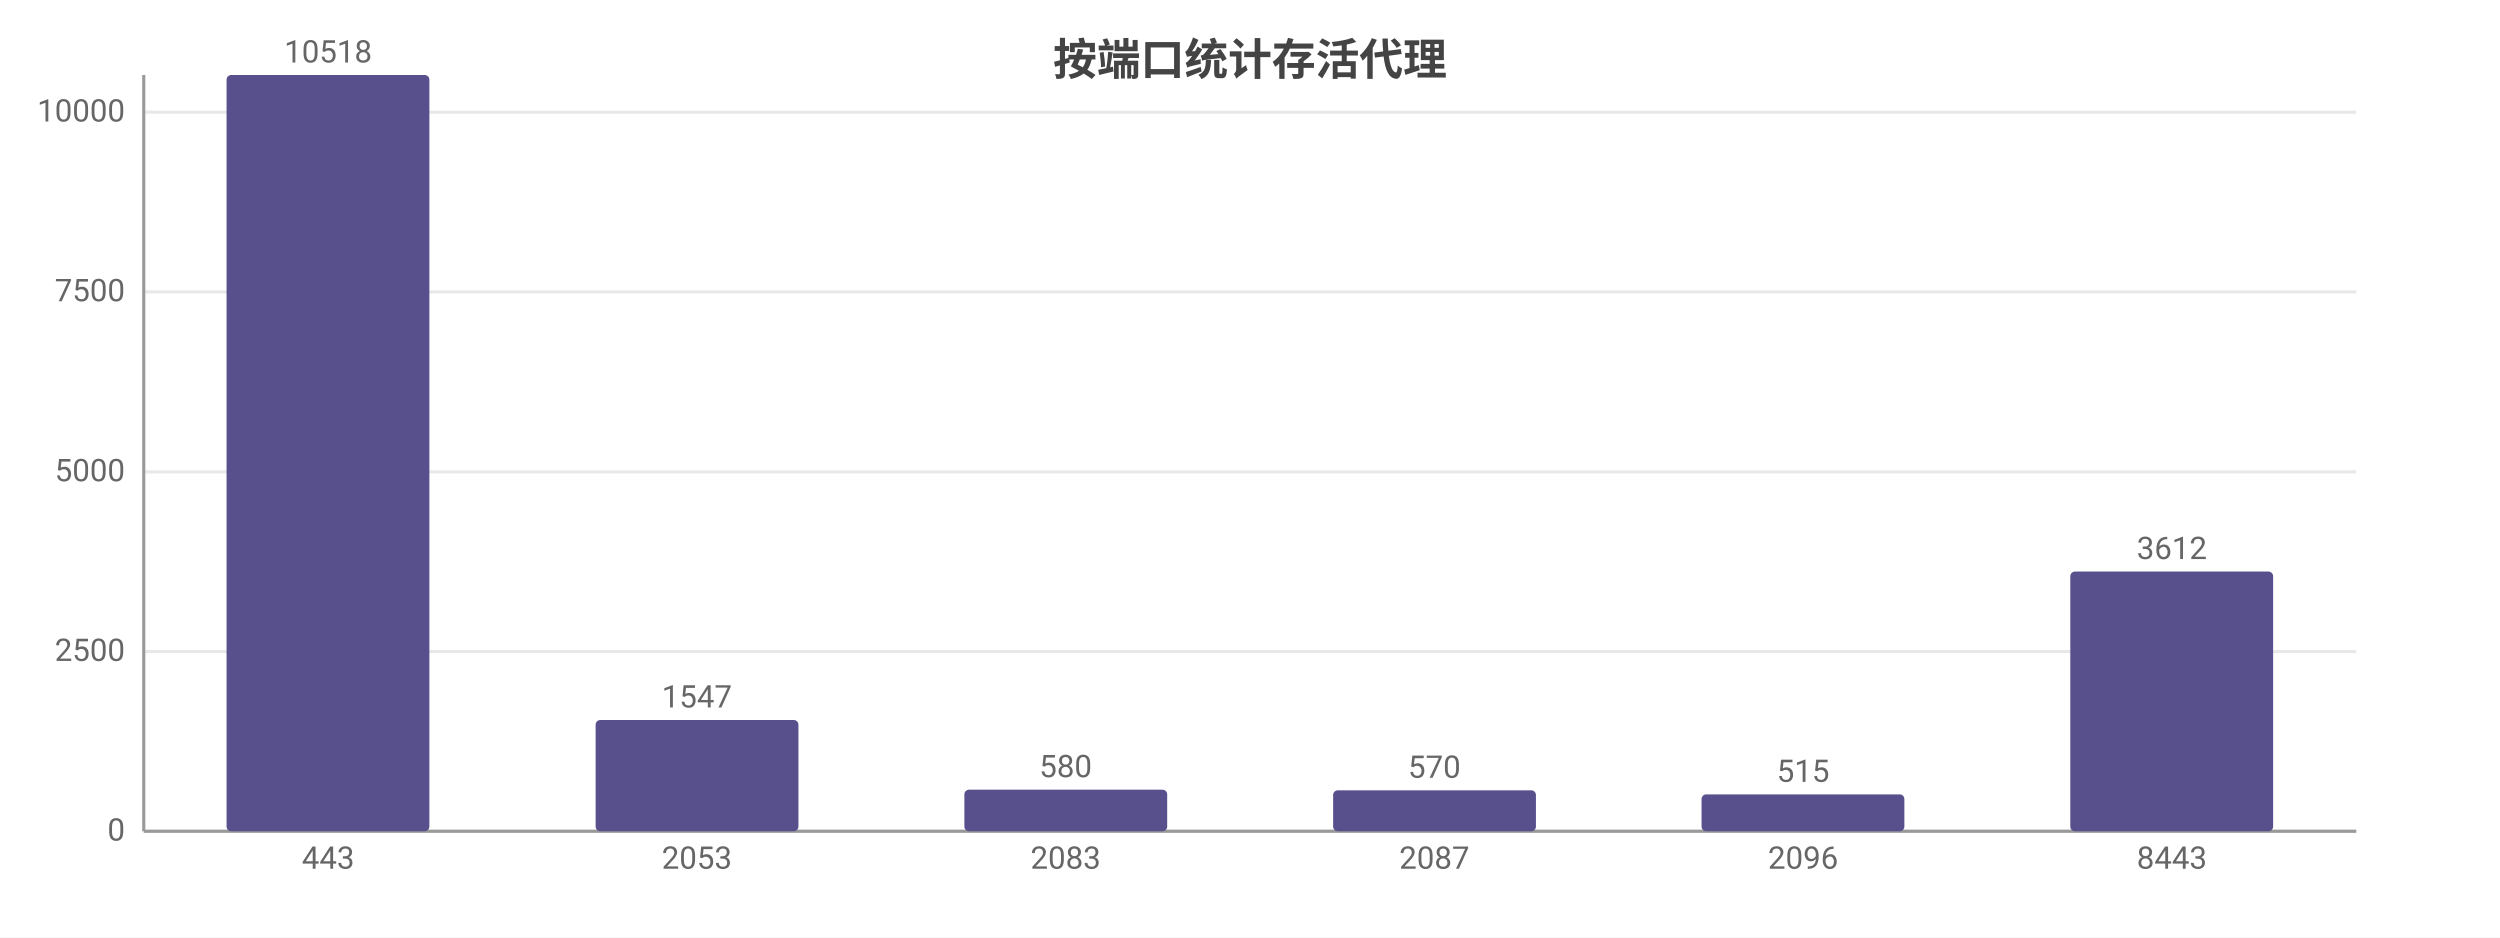
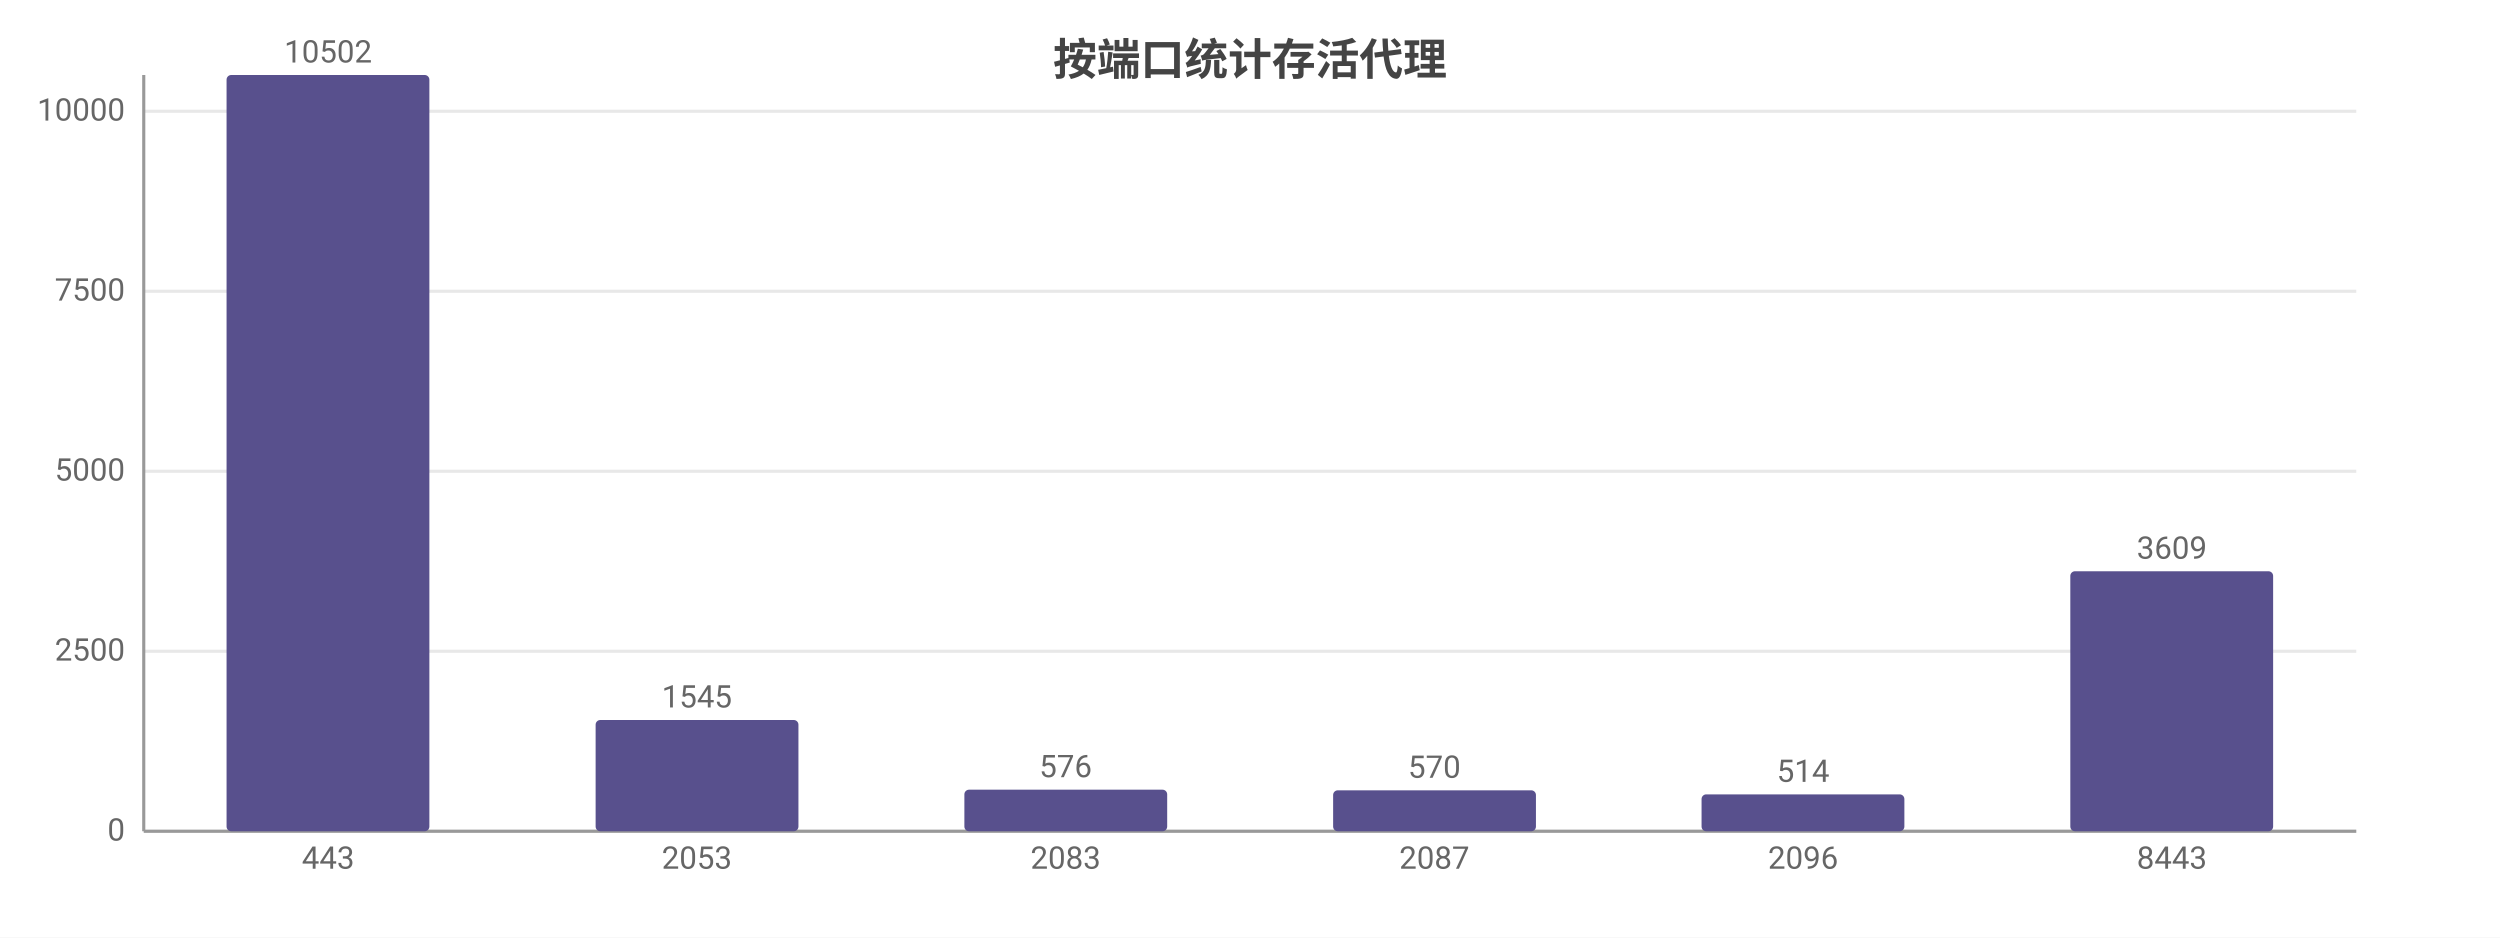
<svg xmlns="http://www.w3.org/2000/svg" width="800" height="300" viewBox="0 0 800 300">
  <rect width="800" height="300" fill="#ffffff" />
  <style>text{font-family:system-ui,-apple-system,'Segoe UI',Roboto,'PingFang SC','Microsoft YaHei','Noto Sans CJK SC',sans-serif}.g{stroke:#e8e8e8;stroke-width:1}.a{stroke:#999;stroke-width:1}.t{font-size:10px;fill:#666}.m{font-size:10px;text-anchor:middle;fill:#666}.e{font-size:10px;text-anchor:end;fill:#666}.l{font-size:11px;fill:#333}.tt{font-size:14px;font-weight:600;text-anchor:middle;fill:#444}.em{font-size:13px;text-anchor:middle;fill:#999}</style>
  <text class="tt" x="400.0" y="24">按端口统计存活代理</text>
  <line class="g" x1="46" y1="266" x2="754" y2="266" />
  <text class="e" x="40" y="269">0</text>
-   <line class="g" x1="46" y1="208.5" x2="754" y2="208.5" />
-   <text class="e" x="40" y="211.5">2500</text>
-   <line class="g" x1="46" y1="151.0" x2="754" y2="151.0" />
-   <text class="e" x="40" y="154.0">5000</text>
-   <line class="g" x1="46" y1="93.4" x2="754" y2="93.4" />
-   <text class="e" x="40" y="96.4">7500</text>
-   <line class="g" x1="46" y1="35.9" x2="754" y2="35.9" />
-   <text class="e" x="40" y="38.9">10000</text>
+   <line class="g" x1="46" y1="208.4" x2="754" y2="208.4" />
+   <text class="e" x="40" y="211.4">2500</text>
+   <line class="g" x1="46" y1="150.8" x2="754" y2="150.8" />
+   <text class="e" x="40" y="153.8">5000</text>
+   <line class="g" x1="46" y1="93.2" x2="754" y2="93.2" />
+   <text class="e" x="40" y="96.2">7500</text>
+   <line class="g" x1="46" y1="35.6" x2="754" y2="35.6" />
+   <text class="e" x="40" y="38.6">10000</text>
  <line class="a" x1="46" y1="24" x2="46" y2="266" />
  <line class="a" x1="46" y1="266" x2="754" y2="266" />
  <rect x="72.5" y="24" width="64.9" height="242" fill="#58508d" rx="1.5" />
-   <text class="m" x="105" y="20">10518</text>
+   <text class="m" x="105" y="20">10502</text>
  <text class="m" x="105" y="278">443</text>
  <rect x="190.6" y="230.4" width="64.9" height="35.6" fill="#58508d" rx="1.5" />
-   <text class="m" x="223" y="226.4">1547</text>
+   <text class="m" x="223" y="226.4">1545</text>
  <text class="m" x="223" y="278">2053</text>
  <rect x="308.6" y="252.7" width="64.9" height="13.3" fill="#58508d" rx="1.5" />
-   <text class="m" x="341" y="248.7">580</text>
+   <text class="m" x="341" y="248.7">576</text>
  <text class="m" x="341" y="278">2083</text>
  <rect x="426.6" y="252.9" width="64.9" height="13.1" fill="#58508d" rx="1.5" />
  <text class="m" x="459" y="248.9">570</text>
  <text class="m" x="459" y="278">2087</text>
  <rect x="544.5" y="254.2" width="64.9" height="11.8" fill="#58508d" rx="1.5" />
-   <text class="m" x="577" y="250.2">515</text>
+   <text class="m" x="577" y="250.2">514</text>
  <text class="m" x="577" y="278">2096</text>
-   <rect x="662.5" y="182.9" width="64.9" height="83.1" fill="#58508d" rx="1.5" />
-   <text class="m" x="695" y="178.9">3612</text>
+   <rect x="662.5" y="182.8" width="64.9" height="83.2" fill="#58508d" rx="1.5" />
+   <text class="m" x="695" y="178.8">3609</text>
  <text class="m" x="695" y="278">8443</text>
</svg>
